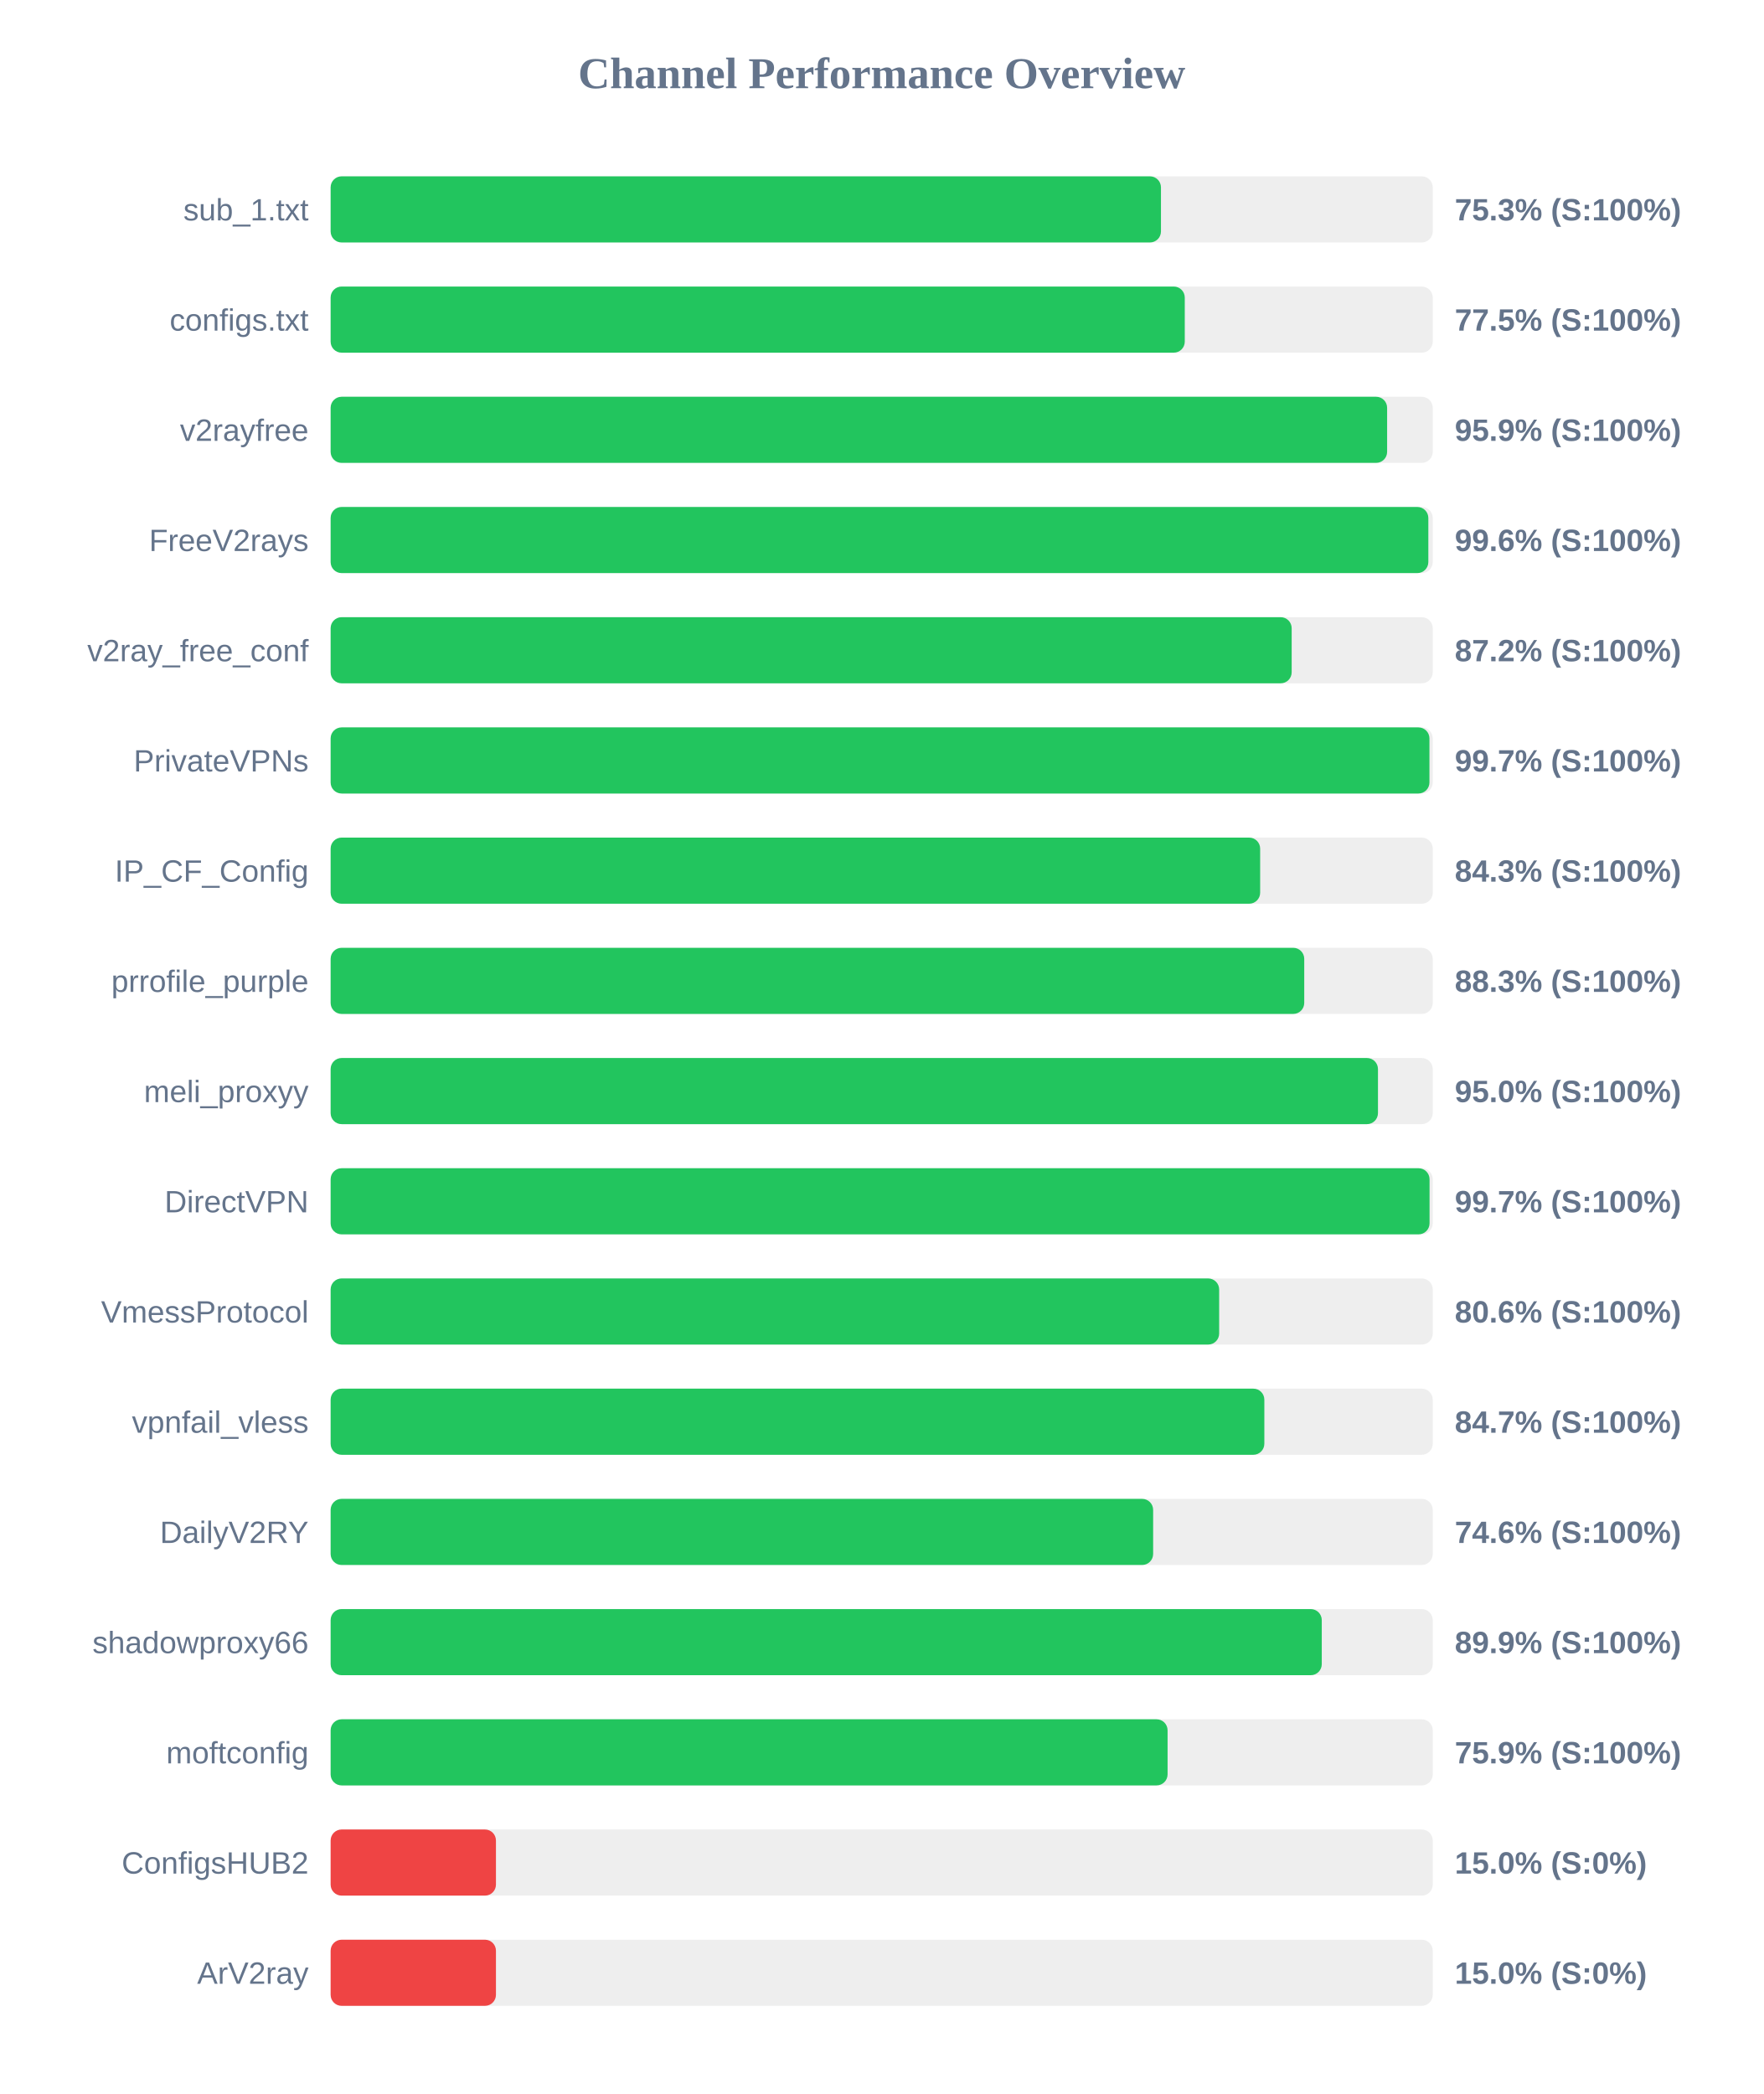
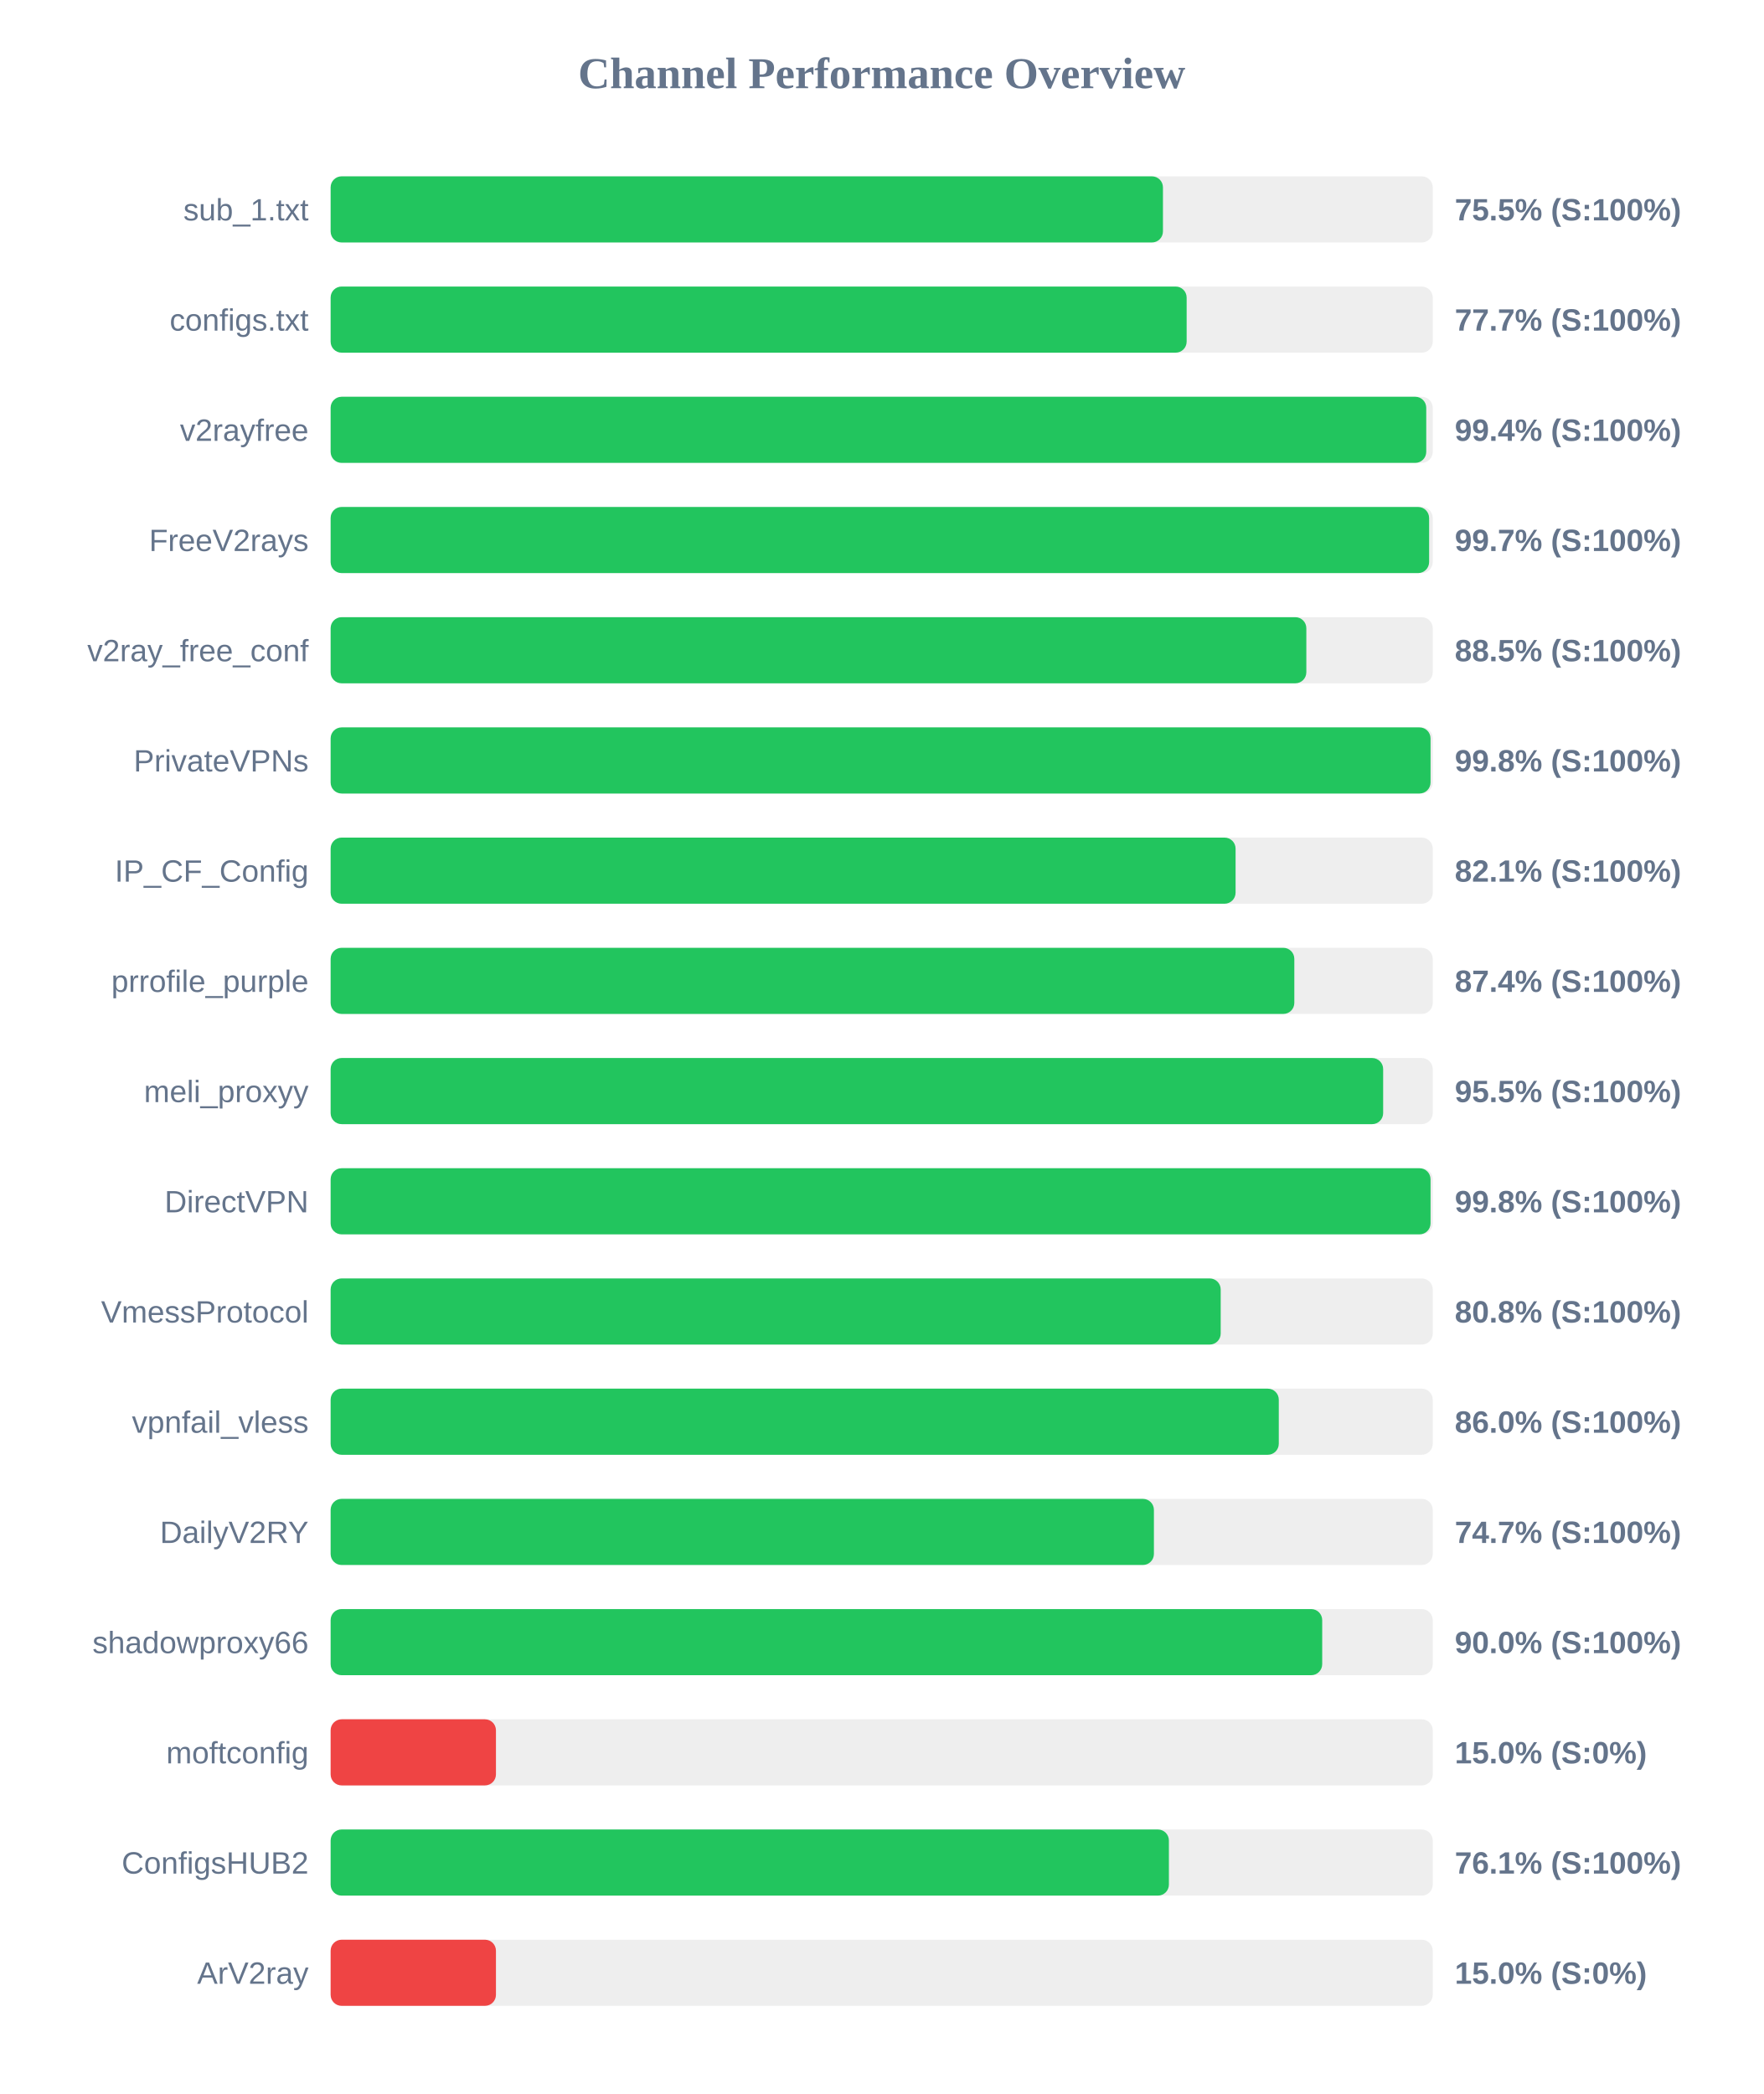
<svg xmlns="http://www.w3.org/2000/svg" width="800" height="950" version="1.1">
  <style>
        .row { font: 14px Arial; fill: #64748b; }
        .score { font: bold 14px Arial; fill: #64748b; }
    </style>
  <text x="400" y="40" text-anchor="middle" font-size="20px" font-weight="bold" fill="#64748b">Channel Performance Overview</text>
  <rect x="150" y="80" width="500" height="30" fill="#eee" rx="5" />
-   <rect x="150" y="80" width="376.7" height="30" fill="#22c55e" rx="5" />
+   <rect x="150" y="80" width="377.6" height="30" fill="#22c55e" rx="5" />
  <text x="140" y="100" text-anchor="end" class="row">sub_1.txt</text>
-   <text x="660" y="100" text-anchor="start" class="score">75.3% (S:100%)</text>
+   <text x="660" y="100" text-anchor="start" class="score">75.5% (S:100%)</text>
  <rect x="150" y="130" width="500" height="30" fill="#eee" rx="5" />
-   <rect x="150" y="130" width="387.5" height="30" fill="#22c55e" rx="5" />
+   <rect x="150" y="130" width="388.35" height="30" fill="#22c55e" rx="5" />
  <text x="140" y="150" text-anchor="end" class="row">configs.txt</text>
-   <text x="660" y="150" text-anchor="start" class="score">77.5% (S:100%)</text>
+   <text x="660" y="150" text-anchor="start" class="score">77.7% (S:100%)</text>
  <rect x="150" y="180" width="500" height="30" fill="#eee" rx="5" />
-   <rect x="150" y="180" width="479.3" height="30" fill="#22c55e" rx="5" />
+   <rect x="150" y="180" width="497.05" height="30" fill="#22c55e" rx="5" />
  <text x="140" y="200" text-anchor="end" class="row">v2rayfree</text>
-   <text x="660" y="200" text-anchor="start" class="score">95.9% (S:100%)</text>
+   <text x="660" y="200" text-anchor="start" class="score">99.4% (S:100%)</text>
  <rect x="150" y="230" width="500" height="30" fill="#eee" rx="5" />
-   <rect x="150" y="230" width="498.0" height="30" fill="#22c55e" rx="5" />
+   <rect x="150" y="230" width="498.35" height="30" fill="#22c55e" rx="5" />
  <text x="140" y="250" text-anchor="end" class="row">FreeV2rays</text>
-   <text x="660" y="250" text-anchor="start" class="score">99.6% (S:100%)</text>
+   <text x="660" y="250" text-anchor="start" class="score">99.7% (S:100%)</text>
  <rect x="150" y="280" width="500" height="30" fill="#eee" rx="5" />
-   <rect x="150" y="280" width="436.0" height="30" fill="#22c55e" rx="5" />
+   <rect x="150" y="280" width="442.65" height="30" fill="#22c55e" rx="5" />
  <text x="140" y="300" text-anchor="end" class="row">v2ray_free_conf</text>
-   <text x="660" y="300" text-anchor="start" class="score">87.2% (S:100%)</text>
+   <text x="660" y="300" text-anchor="start" class="score">88.5% (S:100%)</text>
  <rect x="150" y="330" width="500" height="30" fill="#eee" rx="5" />
-   <rect x="150" y="330" width="498.5" height="30" fill="#22c55e" rx="5" />
+   <rect x="150" y="330" width="499.0" height="30" fill="#22c55e" rx="5" />
  <text x="140" y="350" text-anchor="end" class="row">PrivateVPNs</text>
-   <text x="660" y="350" text-anchor="start" class="score">99.7% (S:100%)</text>
+   <text x="660" y="350" text-anchor="start" class="score">99.8% (S:100%)</text>
  <rect x="150" y="380" width="500" height="30" fill="#eee" rx="5" />
-   <rect x="150" y="380" width="421.7" height="30" fill="#22c55e" rx="5" />
+   <rect x="150" y="380" width="410.55" height="30" fill="#22c55e" rx="5" />
  <text x="140" y="400" text-anchor="end" class="row">IP_CF_Config</text>
-   <text x="660" y="400" text-anchor="start" class="score">84.3% (S:100%)</text>
+   <text x="660" y="400" text-anchor="start" class="score">82.1% (S:100%)</text>
  <rect x="150" y="430" width="500" height="30" fill="#eee" rx="5" />
-   <rect x="150" y="430" width="441.7" height="30" fill="#22c55e" rx="5" />
+   <rect x="150" y="430" width="437.2" height="30" fill="#22c55e" rx="5" />
  <text x="140" y="450" text-anchor="end" class="row">prrofile_purple</text>
-   <text x="660" y="450" text-anchor="start" class="score">88.3% (S:100%)</text>
+   <text x="660" y="450" text-anchor="start" class="score">87.4% (S:100%)</text>
  <rect x="150" y="480" width="500" height="30" fill="#eee" rx="5" />
-   <rect x="150" y="480" width="475.15" height="30" fill="#22c55e" rx="5" />
+   <rect x="150" y="480" width="477.5" height="30" fill="#22c55e" rx="5" />
  <text x="140" y="500" text-anchor="end" class="row">meli_proxyy</text>
-   <text x="660" y="500" text-anchor="start" class="score">95.0% (S:100%)</text>
+   <text x="660" y="500" text-anchor="start" class="score">95.5% (S:100%)</text>
  <rect x="150" y="530" width="500" height="30" fill="#eee" rx="5" />
-   <rect x="150" y="530" width="498.55" height="30" fill="#22c55e" rx="5" />
+   <rect x="150" y="530" width="499.0" height="30" fill="#22c55e" rx="5" />
  <text x="140" y="550" text-anchor="end" class="row">DirectVPN</text>
-   <text x="660" y="550" text-anchor="start" class="score">99.7% (S:100%)</text>
+   <text x="660" y="550" text-anchor="start" class="score">99.8% (S:100%)</text>
  <rect x="150" y="580" width="500" height="30" fill="#eee" rx="5" />
-   <rect x="150" y="580" width="403.1" height="30" fill="#22c55e" rx="5" />
+   <rect x="150" y="580" width="403.8" height="30" fill="#22c55e" rx="5" />
  <text x="140" y="600" text-anchor="end" class="row">VmessProtocol</text>
-   <text x="660" y="600" text-anchor="start" class="score">80.6% (S:100%)</text>
+   <text x="660" y="600" text-anchor="start" class="score">80.8% (S:100%)</text>
  <rect x="150" y="630" width="500" height="30" fill="#eee" rx="5" />
-   <rect x="150" y="630" width="423.6" height="30" fill="#22c55e" rx="5" />
+   <rect x="150" y="630" width="430.15" height="30" fill="#22c55e" rx="5" />
  <text x="140" y="650" text-anchor="end" class="row">vpnfail_vless</text>
-   <text x="660" y="650" text-anchor="start" class="score">84.7% (S:100%)</text>
+   <text x="660" y="650" text-anchor="start" class="score">86.0% (S:100%)</text>
  <rect x="150" y="680" width="500" height="30" fill="#eee" rx="5" />
-   <rect x="150" y="680" width="373.15" height="30" fill="#22c55e" rx="5" />
+   <rect x="150" y="680" width="373.5" height="30" fill="#22c55e" rx="5" />
  <text x="140" y="700" text-anchor="end" class="row">DailyV2RY</text>
-   <text x="660" y="700" text-anchor="start" class="score">74.6% (S:100%)</text>
+   <text x="660" y="700" text-anchor="start" class="score">74.7% (S:100%)</text>
  <rect x="150" y="730" width="500" height="30" fill="#eee" rx="5" />
-   <rect x="150" y="730" width="449.65" height="30" fill="#22c55e" rx="5" />
+   <rect x="150" y="730" width="449.85" height="30" fill="#22c55e" rx="5" />
  <text x="140" y="750" text-anchor="end" class="row">shadowproxy66</text>
-   <text x="660" y="750" text-anchor="start" class="score">89.9% (S:100%)</text>
+   <text x="660" y="750" text-anchor="start" class="score">90.0% (S:100%)</text>
  <rect x="150" y="780" width="500" height="30" fill="#eee" rx="5" />
-   <rect x="150" y="780" width="379.7" height="30" fill="#22c55e" rx="5" />
+   <rect x="150" y="780" width="75.0" height="30" fill="#ef4444" rx="5" />
  <text x="140" y="800" text-anchor="end" class="row">moftconfig</text>
-   <text x="660" y="800" text-anchor="start" class="score">75.9% (S:100%)</text>
+   <text x="660" y="800" text-anchor="start" class="score">15.0% (S:0%)</text>
  <rect x="150" y="830" width="500" height="30" fill="#eee" rx="5" />
-   <rect x="150" y="830" width="75.0" height="30" fill="#ef4444" rx="5" />
+   <rect x="150" y="830" width="380.3" height="30" fill="#22c55e" rx="5" />
  <text x="140" y="850" text-anchor="end" class="row">ConfigsHUB2</text>
-   <text x="660" y="850" text-anchor="start" class="score">15.0% (S:0%)</text>
+   <text x="660" y="850" text-anchor="start" class="score">76.1% (S:100%)</text>
  <rect x="150" y="880" width="500" height="30" fill="#eee" rx="5" />
  <rect x="150" y="880" width="75.0" height="30" fill="#ef4444" rx="5" />
  <text x="140" y="900" text-anchor="end" class="row">ArV2ray</text>
  <text x="660" y="900" text-anchor="start" class="score">15.0% (S:0%)</text>
</svg>
